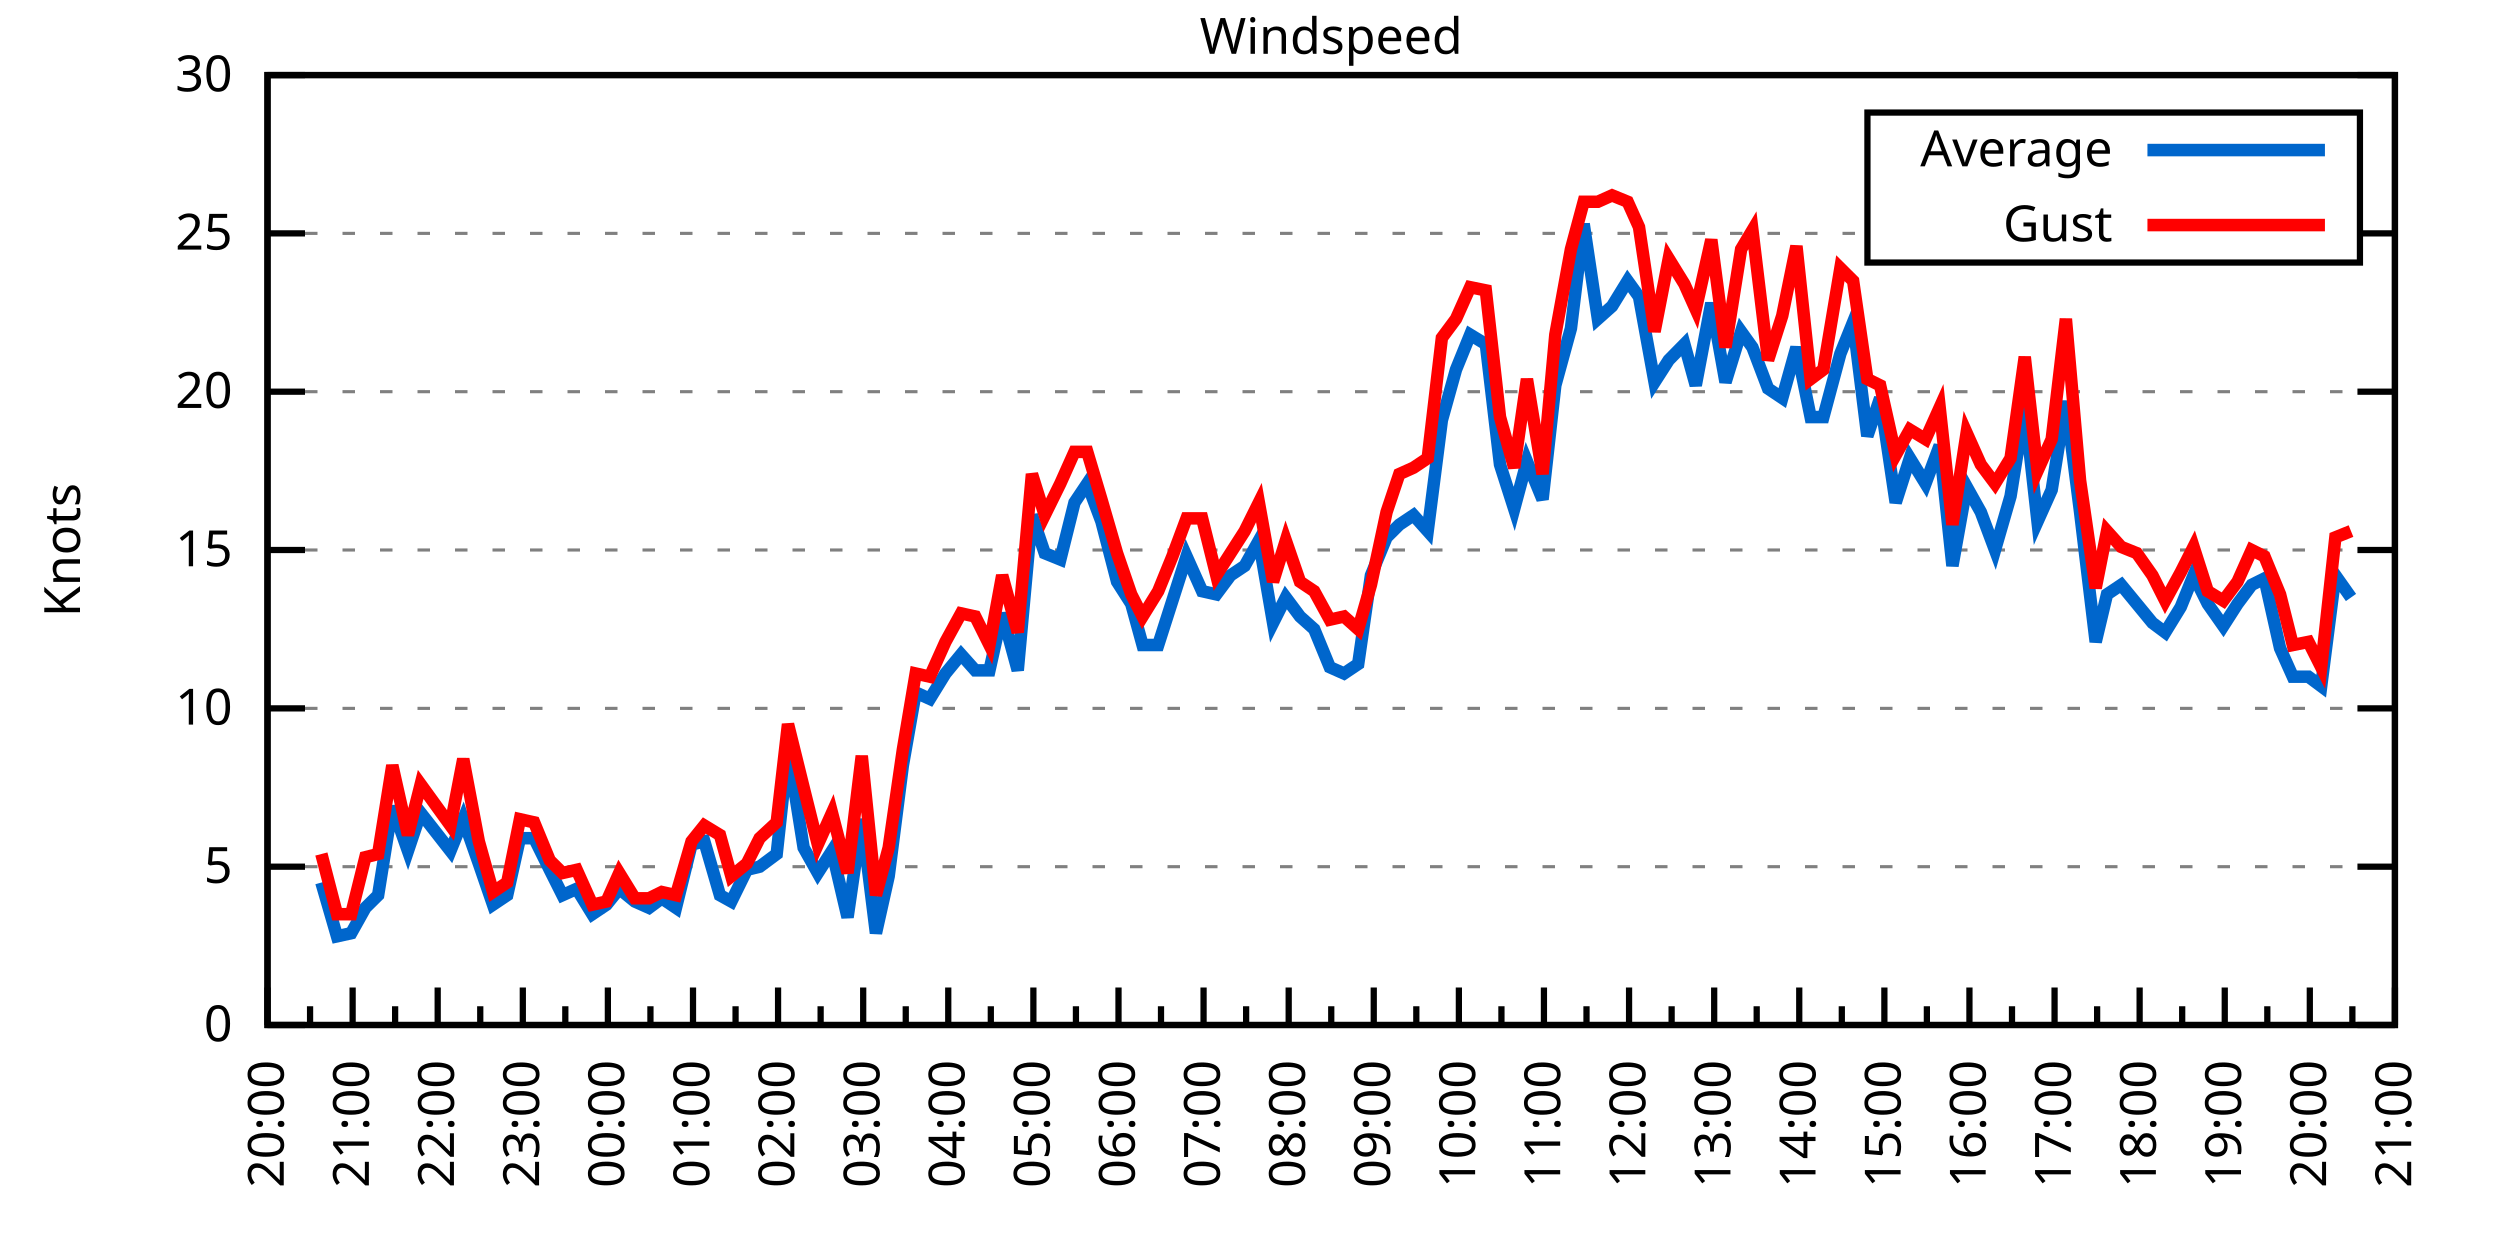
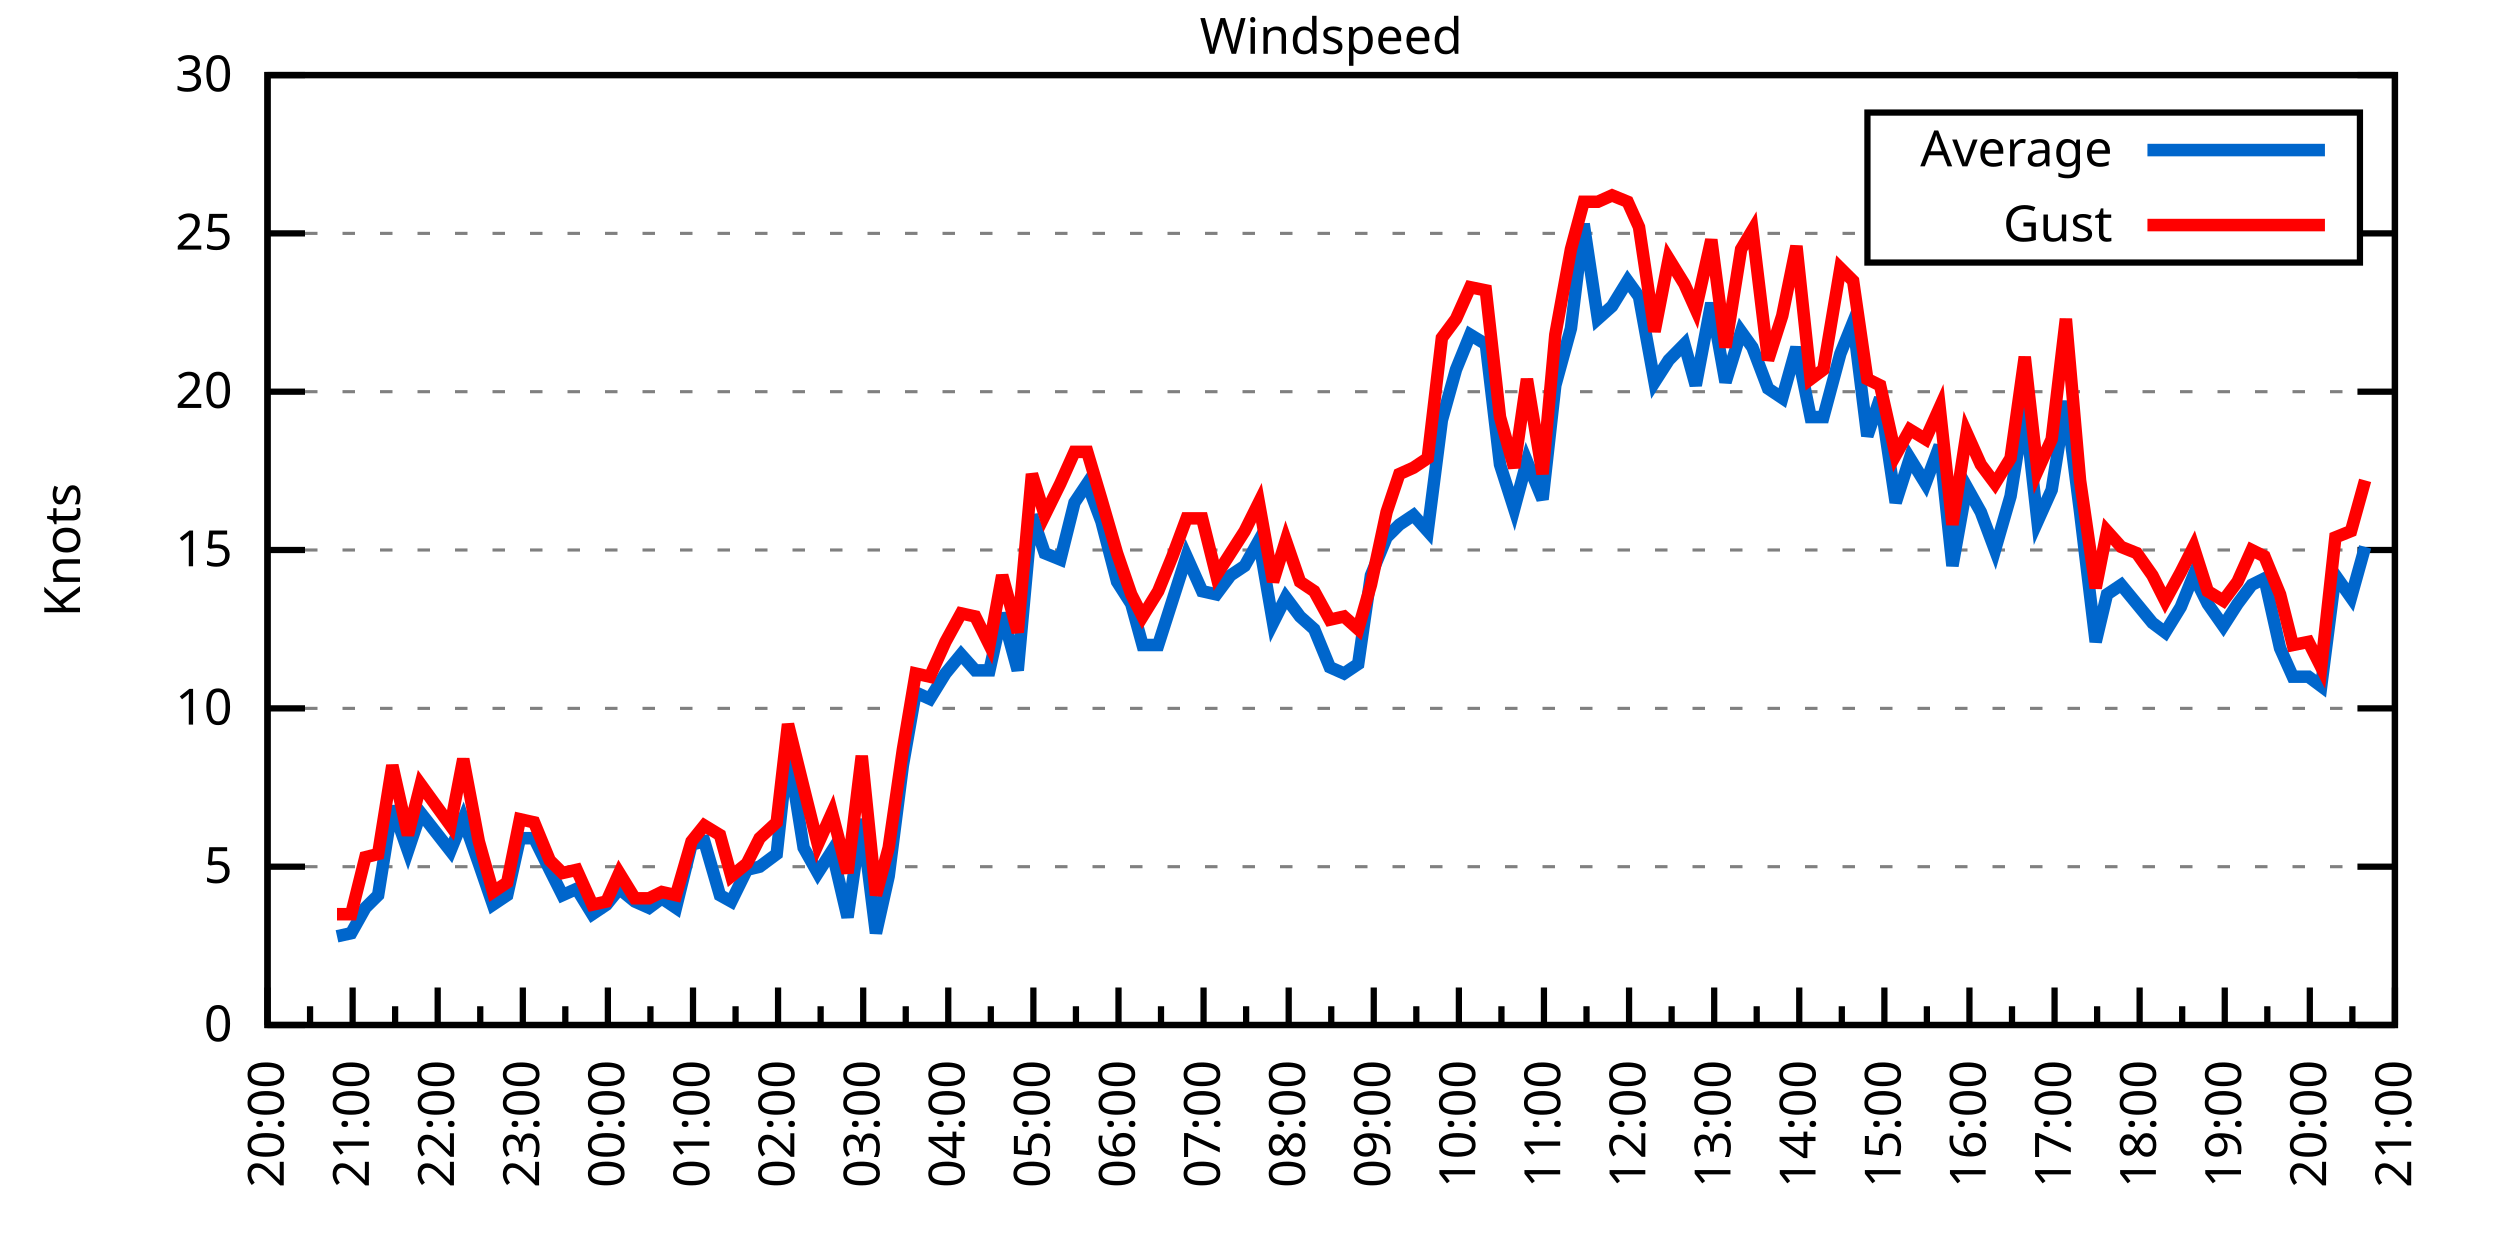
<svg xmlns="http://www.w3.org/2000/svg" xmlns:xlink="http://www.w3.org/1999/xlink" width="400" height="200" viewBox="0 0 400 200">
  <g id="gnuplot_canvas">
    <rect x="0" y="0" width="400" height="200" fill="none" />
    <defs>
      <circle id="gpDot" r="0.5" stroke-width="0.5" stroke="currentColor" />
      <path id="gpPt0" stroke-width="0.333" stroke="currentColor" d="M-1,0 h2 M0,-1 v2" />
      <path id="gpPt1" stroke-width="0.333" stroke="currentColor" d="M-1,-1 L1,1 M1,-1 L-1,1" />
      <path id="gpPt2" stroke-width="0.333" stroke="currentColor" d="M-1,0 L1,0 M0,-1 L0,1 M-1,-1 L1,1 M-1,1 L1,-1" />
      <rect id="gpPt3" stroke-width="0.333" stroke="currentColor" x="-1" y="-1" width="2" height="2" />
      <rect id="gpPt4" stroke-width="0.333" stroke="currentColor" fill="currentColor" x="-1" y="-1" width="2" height="2" />
      <circle id="gpPt5" stroke-width="0.333" stroke="currentColor" cx="0" cy="0" r="1" />
      <use xlink:href="#gpPt5" id="gpPt6" fill="currentColor" stroke="none" />
      <path id="gpPt7" stroke-width="0.333" stroke="currentColor" d="M0,-1.33 L-1.33,0.67 L1.33,0.67 z" />
      <use xlink:href="#gpPt7" id="gpPt8" fill="currentColor" stroke="none" />
      <use xlink:href="#gpPt7" id="gpPt9" stroke="currentColor" transform="rotate(180)" />
      <use xlink:href="#gpPt9" id="gpPt10" fill="currentColor" stroke="none" />
      <use xlink:href="#gpPt3" id="gpPt11" stroke="currentColor" transform="rotate(45)" />
      <use xlink:href="#gpPt11" id="gpPt12" fill="currentColor" stroke="none" />
      <path id="gpPt13" stroke-width="0.333" stroke="currentColor" d="M0,1.330 L1.265,0.411 L0.782,-1.067 L-0.782,-1.076 L-1.265,0.411 z" />
      <use xlink:href="#gpPt13" id="gpPt14" fill="currentColor" stroke="none" />
      <filter id="textbox" filterUnits="objectBoundingBox" x="0" y="0" height="1" width="1">
        <feFlood flood-color="white" flood-opacity="1" result="bgnd" />
        <feComposite in="SourceGraphic" in2="bgnd" operator="atop" />
      </filter>
      <filter id="greybox" filterUnits="objectBoundingBox" x="0" y="0" height="1" width="1">
        <feFlood flood-color="lightgrey" flood-opacity="1" result="grey" />
        <feComposite in="SourceGraphic" in2="grey" operator="atop" />
      </filter>
    </defs>
    <g fill="none" color="white" stroke="currentColor" stroke-width="1.00" stroke-linecap="butt" stroke-linejoin="miter">
</g>
    <g fill="none" color="black" stroke="currentColor" stroke-width="1.00" stroke-linecap="butt" stroke-linejoin="miter">
      <g stroke="none" shape-rendering="crispEdges">
        <polygon fill="rgb(255, 255, 255)" points="42.80,164.00 383.18,164.00 383.18,12.02 42.80,12.02 " />
      </g>
    </g>
    <g fill="none" color="black" stroke="currentColor" stroke-width="1.00" stroke-linecap="butt" stroke-linejoin="miter">
</g>
    <g fill="none" color="black" stroke="black" stroke-width="0.50" stroke-linecap="butt" stroke-linejoin="miter">
</g>
    <g fill="none" color="gray" stroke="currentColor" stroke-width="0.50" stroke-linecap="butt" stroke-linejoin="miter">
      <path stroke="gray" stroke-dasharray="2,4" class="gridline" d="M42.80,164.00 L383.19,164.00  " />
    </g>
    <g fill="none" color="gray" stroke="gray" stroke-width="1.00" stroke-linecap="butt" stroke-linejoin="miter">
</g>
    <g fill="none" color="black" stroke="currentColor" stroke-width="1.00" stroke-linecap="butt" stroke-linejoin="miter">
      <path stroke="black" d="M42.80,164.00 L48.80,164.00 M383.19,164.00 L377.19,164.00  " />
      <g transform="translate(37.20,166.60)" stroke="none" fill="black" font-family="Sans" font-size="8.00" text-anchor="end">
        <text>
          <tspan font-family="Sans"> 0</tspan>
        </text>
      </g>
    </g>
    <g fill="none" color="black" stroke="currentColor" stroke-width="1.00" stroke-linecap="butt" stroke-linejoin="miter">
</g>
    <g fill="none" color="black" stroke="black" stroke-width="0.50" stroke-linecap="butt" stroke-linejoin="miter">
</g>
    <g fill="none" color="gray" stroke="currentColor" stroke-width="0.50" stroke-linecap="butt" stroke-linejoin="miter">
      <path stroke="gray" stroke-dasharray="2,4" class="gridline" d="M42.80,138.67 L383.19,138.67  " />
    </g>
    <g fill="none" color="gray" stroke="gray" stroke-width="1.00" stroke-linecap="butt" stroke-linejoin="miter">
</g>
    <g fill="none" color="black" stroke="currentColor" stroke-width="1.00" stroke-linecap="butt" stroke-linejoin="miter">
      <path stroke="black" d="M42.80,138.67 L48.80,138.67 M383.19,138.67 L377.19,138.67  " />
      <g transform="translate(37.20,141.27)" stroke="none" fill="black" font-family="Sans" font-size="8.00" text-anchor="end">
        <text>
          <tspan font-family="Sans"> 5</tspan>
        </text>
      </g>
    </g>
    <g fill="none" color="black" stroke="currentColor" stroke-width="1.00" stroke-linecap="butt" stroke-linejoin="miter">
</g>
    <g fill="none" color="black" stroke="black" stroke-width="0.50" stroke-linecap="butt" stroke-linejoin="miter">
</g>
    <g fill="none" color="gray" stroke="currentColor" stroke-width="0.50" stroke-linecap="butt" stroke-linejoin="miter">
      <path stroke="gray" stroke-dasharray="2,4" class="gridline" d="M42.80,113.34 L383.19,113.34  " />
    </g>
    <g fill="none" color="gray" stroke="gray" stroke-width="1.00" stroke-linecap="butt" stroke-linejoin="miter">
</g>
    <g fill="none" color="black" stroke="currentColor" stroke-width="1.00" stroke-linecap="butt" stroke-linejoin="miter">
      <path stroke="black" d="M42.80,113.34 L48.80,113.34 M383.19,113.34 L377.19,113.34  " />
      <g transform="translate(37.20,115.94)" stroke="none" fill="black" font-family="Sans" font-size="8.00" text-anchor="end">
        <text>
          <tspan font-family="Sans"> 10</tspan>
        </text>
      </g>
    </g>
    <g fill="none" color="black" stroke="currentColor" stroke-width="1.00" stroke-linecap="butt" stroke-linejoin="miter">
</g>
    <g fill="none" color="black" stroke="black" stroke-width="0.50" stroke-linecap="butt" stroke-linejoin="miter">
</g>
    <g fill="none" color="gray" stroke="currentColor" stroke-width="0.50" stroke-linecap="butt" stroke-linejoin="miter">
      <path stroke="gray" stroke-dasharray="2,4" class="gridline" d="M42.80,88.00 L383.19,88.00  " />
    </g>
    <g fill="none" color="gray" stroke="gray" stroke-width="1.00" stroke-linecap="butt" stroke-linejoin="miter">
</g>
    <g fill="none" color="black" stroke="currentColor" stroke-width="1.00" stroke-linecap="butt" stroke-linejoin="miter">
      <path stroke="black" d="M42.80,88.00 L48.80,88.00 M383.19,88.00 L377.19,88.00  " />
      <g transform="translate(37.20,90.60)" stroke="none" fill="black" font-family="Sans" font-size="8.00" text-anchor="end">
        <text>
          <tspan font-family="Sans"> 15</tspan>
        </text>
      </g>
    </g>
    <g fill="none" color="black" stroke="currentColor" stroke-width="1.00" stroke-linecap="butt" stroke-linejoin="miter">
</g>
    <g fill="none" color="black" stroke="black" stroke-width="0.50" stroke-linecap="butt" stroke-linejoin="miter">
</g>
    <g fill="none" color="gray" stroke="currentColor" stroke-width="0.50" stroke-linecap="butt" stroke-linejoin="miter">
      <path stroke="gray" stroke-dasharray="2,4" class="gridline" d="M42.80,62.67 L383.19,62.67  " />
    </g>
    <g fill="none" color="gray" stroke="gray" stroke-width="1.00" stroke-linecap="butt" stroke-linejoin="miter">
</g>
    <g fill="none" color="black" stroke="currentColor" stroke-width="1.00" stroke-linecap="butt" stroke-linejoin="miter">
      <path stroke="black" d="M42.80,62.67 L48.80,62.67 M383.19,62.67 L377.19,62.67  " />
      <g transform="translate(37.20,65.27)" stroke="none" fill="black" font-family="Sans" font-size="8.00" text-anchor="end">
        <text>
          <tspan font-family="Sans"> 20</tspan>
        </text>
      </g>
    </g>
    <g fill="none" color="black" stroke="currentColor" stroke-width="1.00" stroke-linecap="butt" stroke-linejoin="miter">
</g>
    <g fill="none" color="black" stroke="black" stroke-width="0.50" stroke-linecap="butt" stroke-linejoin="miter">
</g>
    <g fill="none" color="gray" stroke="currentColor" stroke-width="0.50" stroke-linecap="butt" stroke-linejoin="miter">
      <path stroke="gray" stroke-dasharray="2,4" class="gridline" d="M42.80,37.34 L298.79,37.34 M377.59,37.34 L383.19,37.34  " />
    </g>
    <g fill="none" color="gray" stroke="gray" stroke-width="1.00" stroke-linecap="butt" stroke-linejoin="miter">
</g>
    <g fill="none" color="black" stroke="currentColor" stroke-width="1.00" stroke-linecap="butt" stroke-linejoin="miter">
      <path stroke="black" d="M42.80,37.34 L48.80,37.34 M383.19,37.34 L377.19,37.34  " />
      <g transform="translate(37.20,39.94)" stroke="none" fill="black" font-family="Sans" font-size="8.00" text-anchor="end">
        <text>
          <tspan font-family="Sans"> 25</tspan>
        </text>
      </g>
    </g>
    <g fill="none" color="black" stroke="currentColor" stroke-width="1.00" stroke-linecap="butt" stroke-linejoin="miter">
</g>
    <g fill="none" color="black" stroke="black" stroke-width="0.50" stroke-linecap="butt" stroke-linejoin="miter">
</g>
    <g fill="none" color="gray" stroke="currentColor" stroke-width="0.50" stroke-linecap="butt" stroke-linejoin="miter">
      <path stroke="gray" stroke-dasharray="2,4" class="gridline" d="M42.80,12.01 L383.19,12.01  " />
    </g>
    <g fill="none" color="gray" stroke="gray" stroke-width="1.00" stroke-linecap="butt" stroke-linejoin="miter">
</g>
    <g fill="none" color="black" stroke="currentColor" stroke-width="1.00" stroke-linecap="butt" stroke-linejoin="miter">
      <path stroke="black" d="M42.80,12.01 L48.80,12.01 M383.19,12.01 L377.19,12.01  " />
      <g transform="translate(37.20,14.61)" stroke="none" fill="black" font-family="Sans" font-size="8.00" text-anchor="end">
        <text>
          <tspan font-family="Sans"> 30</tspan>
        </text>
      </g>
    </g>
    <g fill="none" color="black" stroke="currentColor" stroke-width="1.00" stroke-linecap="butt" stroke-linejoin="miter">
      <path stroke="black" d="M42.80,164.00 L42.80,158.00  " />
      <g transform="translate(45.40,169.60) rotate(270)" stroke="none" fill="black" font-family="Sans" font-size="8.00" text-anchor="end">
        <text>
          <tspan font-family="Sans">20:00</tspan>
        </text>
      </g>
    </g>
    <g fill="none" color="black" stroke="currentColor" stroke-width="1.00" stroke-linecap="butt" stroke-linejoin="miter">
      <path stroke="black" d="M49.61,164.00 L49.61,161.00 M56.42,164.00 L56.42,158.00  " />
      <g transform="translate(59.02,169.60) rotate(270)" stroke="none" fill="black" font-family="Sans" font-size="8.00" text-anchor="end">
        <text>
          <tspan font-family="Sans">21:00</tspan>
        </text>
      </g>
    </g>
    <g fill="none" color="black" stroke="currentColor" stroke-width="1.00" stroke-linecap="butt" stroke-linejoin="miter">
      <path stroke="black" d="M63.22,164.00 L63.22,161.00 M70.03,164.00 L70.03,158.00  " />
      <g transform="translate(72.63,169.60) rotate(270)" stroke="none" fill="black" font-family="Sans" font-size="8.00" text-anchor="end">
        <text>
          <tspan font-family="Sans">22:00</tspan>
        </text>
      </g>
    </g>
    <g fill="none" color="black" stroke="currentColor" stroke-width="1.00" stroke-linecap="butt" stroke-linejoin="miter">
      <path stroke="black" d="M76.84,164.00 L76.84,161.00 M83.65,164.00 L83.65,158.00  " />
      <g transform="translate(86.25,169.60) rotate(270)" stroke="none" fill="black" font-family="Sans" font-size="8.00" text-anchor="end">
        <text>
          <tspan font-family="Sans">23:00</tspan>
        </text>
      </g>
    </g>
    <g fill="none" color="black" stroke="currentColor" stroke-width="1.00" stroke-linecap="butt" stroke-linejoin="miter">
      <path stroke="black" d="M90.45,164.00 L90.45,161.00 M97.26,164.00 L97.26,158.00  " />
      <g transform="translate(99.86,169.60) rotate(270)" stroke="none" fill="black" font-family="Sans" font-size="8.00" text-anchor="end">
        <text>
          <tspan font-family="Sans">00:00</tspan>
        </text>
      </g>
    </g>
    <g fill="none" color="black" stroke="currentColor" stroke-width="1.00" stroke-linecap="butt" stroke-linejoin="miter">
      <path stroke="black" d="M104.07,164.00 L104.07,161.00 M110.88,164.00 L110.88,158.00  " />
      <g transform="translate(113.48,169.60) rotate(270)" stroke="none" fill="black" font-family="Sans" font-size="8.00" text-anchor="end">
        <text>
          <tspan font-family="Sans">01:00</tspan>
        </text>
      </g>
    </g>
    <g fill="none" color="black" stroke="currentColor" stroke-width="1.00" stroke-linecap="butt" stroke-linejoin="miter">
      <path stroke="black" d="M117.69,164.00 L117.69,161.00 M124.49,164.00 L124.49,158.00  " />
      <g transform="translate(127.09,169.60) rotate(270)" stroke="none" fill="black" font-family="Sans" font-size="8.00" text-anchor="end">
        <text>
          <tspan font-family="Sans">02:00</tspan>
        </text>
      </g>
    </g>
    <g fill="none" color="black" stroke="currentColor" stroke-width="1.00" stroke-linecap="butt" stroke-linejoin="miter">
      <path stroke="black" d="M131.30,164.00 L131.30,161.00 M138.11,164.00 L138.11,158.00  " />
      <g transform="translate(140.71,169.60) rotate(270)" stroke="none" fill="black" font-family="Sans" font-size="8.00" text-anchor="end">
        <text>
          <tspan font-family="Sans">03:00</tspan>
        </text>
      </g>
    </g>
    <g fill="none" color="black" stroke="currentColor" stroke-width="1.00" stroke-linecap="butt" stroke-linejoin="miter">
      <path stroke="black" d="M144.92,164.00 L144.92,161.00 M151.72,164.00 L151.72,158.00  " />
      <g transform="translate(154.32,169.60) rotate(270)" stroke="none" fill="black" font-family="Sans" font-size="8.00" text-anchor="end">
        <text>
          <tspan font-family="Sans">04:00</tspan>
        </text>
      </g>
    </g>
    <g fill="none" color="black" stroke="currentColor" stroke-width="1.00" stroke-linecap="butt" stroke-linejoin="miter">
      <path stroke="black" d="M158.53,164.00 L158.53,161.00 M165.34,164.00 L165.34,158.00  " />
      <g transform="translate(167.94,169.60) rotate(270)" stroke="none" fill="black" font-family="Sans" font-size="8.00" text-anchor="end">
        <text>
          <tspan font-family="Sans">05:00</tspan>
        </text>
      </g>
    </g>
    <g fill="none" color="black" stroke="currentColor" stroke-width="1.00" stroke-linecap="butt" stroke-linejoin="miter">
      <path stroke="black" d="M172.15,164.00 L172.15,161.00 M178.96,164.00 L178.96,158.00  " />
      <g transform="translate(181.56,169.60) rotate(270)" stroke="none" fill="black" font-family="Sans" font-size="8.00" text-anchor="end">
        <text>
          <tspan font-family="Sans">06:00</tspan>
        </text>
      </g>
    </g>
    <g fill="none" color="black" stroke="currentColor" stroke-width="1.00" stroke-linecap="butt" stroke-linejoin="miter">
      <path stroke="black" d="M185.76,164.00 L185.76,161.00 M192.57,164.00 L192.57,158.00  " />
      <g transform="translate(195.17,169.60) rotate(270)" stroke="none" fill="black" font-family="Sans" font-size="8.00" text-anchor="end">
        <text>
          <tspan font-family="Sans">07:00</tspan>
        </text>
      </g>
    </g>
    <g fill="none" color="black" stroke="currentColor" stroke-width="1.00" stroke-linecap="butt" stroke-linejoin="miter">
      <path stroke="black" d="M199.38,164.00 L199.38,161.00 M206.19,164.00 L206.19,158.00  " />
      <g transform="translate(208.79,169.60) rotate(270)" stroke="none" fill="black" font-family="Sans" font-size="8.00" text-anchor="end">
        <text>
          <tspan font-family="Sans">08:00</tspan>
        </text>
      </g>
    </g>
    <g fill="none" color="black" stroke="currentColor" stroke-width="1.00" stroke-linecap="butt" stroke-linejoin="miter">
      <path stroke="black" d="M213.00,164.00 L213.00,161.00 M219.80,164.00 L219.80,158.00  " />
      <g transform="translate(222.40,169.60) rotate(270)" stroke="none" fill="black" font-family="Sans" font-size="8.00" text-anchor="end">
        <text>
          <tspan font-family="Sans">09:00</tspan>
        </text>
      </g>
    </g>
    <g fill="none" color="black" stroke="currentColor" stroke-width="1.00" stroke-linecap="butt" stroke-linejoin="miter">
      <path stroke="black" d="M226.61,164.00 L226.61,161.00 M233.42,164.00 L233.42,158.00  " />
      <g transform="translate(236.02,169.60) rotate(270)" stroke="none" fill="black" font-family="Sans" font-size="8.00" text-anchor="end">
        <text>
          <tspan font-family="Sans">10:00</tspan>
        </text>
      </g>
    </g>
    <g fill="none" color="black" stroke="currentColor" stroke-width="1.00" stroke-linecap="butt" stroke-linejoin="miter">
      <path stroke="black" d="M240.23,164.00 L240.23,161.00 M247.03,164.00 L247.03,158.00  " />
      <g transform="translate(249.63,169.60) rotate(270)" stroke="none" fill="black" font-family="Sans" font-size="8.00" text-anchor="end">
        <text>
          <tspan font-family="Sans">11:00</tspan>
        </text>
      </g>
    </g>
    <g fill="none" color="black" stroke="currentColor" stroke-width="1.00" stroke-linecap="butt" stroke-linejoin="miter">
      <path stroke="black" d="M253.84,164.00 L253.84,161.00 M260.65,164.00 L260.65,158.00  " />
      <g transform="translate(263.25,169.60) rotate(270)" stroke="none" fill="black" font-family="Sans" font-size="8.00" text-anchor="end">
        <text>
          <tspan font-family="Sans">12:00</tspan>
        </text>
      </g>
    </g>
    <g fill="none" color="black" stroke="currentColor" stroke-width="1.00" stroke-linecap="butt" stroke-linejoin="miter">
      <path stroke="black" d="M267.46,164.00 L267.46,161.00 M274.27,164.00 L274.27,158.00  " />
      <g transform="translate(276.87,169.60) rotate(270)" stroke="none" fill="black" font-family="Sans" font-size="8.00" text-anchor="end">
        <text>
          <tspan font-family="Sans">13:00</tspan>
        </text>
      </g>
    </g>
    <g fill="none" color="black" stroke="currentColor" stroke-width="1.00" stroke-linecap="butt" stroke-linejoin="miter">
      <path stroke="black" d="M281.07,164.00 L281.07,161.00 M287.88,164.00 L287.88,158.00  " />
      <g transform="translate(290.48,169.60) rotate(270)" stroke="none" fill="black" font-family="Sans" font-size="8.00" text-anchor="end">
        <text>
          <tspan font-family="Sans">14:00</tspan>
        </text>
      </g>
    </g>
    <g fill="none" color="black" stroke="currentColor" stroke-width="1.00" stroke-linecap="butt" stroke-linejoin="miter">
      <path stroke="black" d="M294.69,164.00 L294.69,161.00 M301.50,164.00 L301.50,158.00  " />
      <g transform="translate(304.10,169.60) rotate(270)" stroke="none" fill="black" font-family="Sans" font-size="8.00" text-anchor="end">
        <text>
          <tspan font-family="Sans">15:00</tspan>
        </text>
      </g>
    </g>
    <g fill="none" color="black" stroke="currentColor" stroke-width="1.00" stroke-linecap="butt" stroke-linejoin="miter">
      <path stroke="black" d="M308.30,164.00 L308.30,161.00 M315.11,164.00 L315.11,158.00  " />
      <g transform="translate(317.71,169.60) rotate(270)" stroke="none" fill="black" font-family="Sans" font-size="8.00" text-anchor="end">
        <text>
          <tspan font-family="Sans">16:00</tspan>
        </text>
      </g>
    </g>
    <g fill="none" color="black" stroke="currentColor" stroke-width="1.00" stroke-linecap="butt" stroke-linejoin="miter">
      <path stroke="black" d="M321.92,164.00 L321.92,161.00 M328.73,164.00 L328.73,158.00  " />
      <g transform="translate(331.33,169.60) rotate(270)" stroke="none" fill="black" font-family="Sans" font-size="8.00" text-anchor="end">
        <text>
          <tspan font-family="Sans">17:00</tspan>
        </text>
      </g>
    </g>
    <g fill="none" color="black" stroke="currentColor" stroke-width="1.00" stroke-linecap="butt" stroke-linejoin="miter">
      <path stroke="black" d="M335.54,164.00 L335.54,161.00 M342.34,164.00 L342.34,158.00  " />
      <g transform="translate(344.94,169.60) rotate(270)" stroke="none" fill="black" font-family="Sans" font-size="8.00" text-anchor="end">
        <text>
          <tspan font-family="Sans">18:00</tspan>
        </text>
      </g>
    </g>
    <g fill="none" color="black" stroke="currentColor" stroke-width="1.00" stroke-linecap="butt" stroke-linejoin="miter">
      <path stroke="black" d="M349.15,164.00 L349.15,161.00 M355.96,164.00 L355.96,158.00  " />
      <g transform="translate(358.56,169.60) rotate(270)" stroke="none" fill="black" font-family="Sans" font-size="8.00" text-anchor="end">
        <text>
          <tspan font-family="Sans">19:00</tspan>
        </text>
      </g>
    </g>
    <g fill="none" color="black" stroke="currentColor" stroke-width="1.00" stroke-linecap="butt" stroke-linejoin="miter">
      <path stroke="black" d="M362.77,164.00 L362.77,161.00 M369.57,164.00 L369.57,158.00  " />
      <g transform="translate(372.17,169.60) rotate(270)" stroke="none" fill="black" font-family="Sans" font-size="8.00" text-anchor="end">
        <text>
          <tspan font-family="Sans">20:00</tspan>
        </text>
      </g>
    </g>
    <g fill="none" color="black" stroke="currentColor" stroke-width="1.00" stroke-linecap="butt" stroke-linejoin="miter">
      <path stroke="black" d="M376.38,164.00 L376.38,161.00 M383.19,164.00 L383.19,158.00  " />
      <g transform="translate(385.79,169.60) rotate(270)" stroke="none" fill="black" font-family="Sans" font-size="8.00" text-anchor="end">
        <text>
          <tspan font-family="Sans">21:00</tspan>
        </text>
      </g>
    </g>
    <g fill="none" color="black" stroke="currentColor" stroke-width="1.00" stroke-linecap="butt" stroke-linejoin="miter">
</g>
    <g fill="none" color="black" stroke="currentColor" stroke-width="1.00" stroke-linecap="butt" stroke-linejoin="miter">
      <path stroke="black" d="M42.80,12.01 L42.80,164.00 L383.19,164.00 L383.19,12.01 L42.80,12.01 Z  " />
    </g>
    <g fill="none" color="black" stroke="currentColor" stroke-width="1.00" stroke-linecap="butt" stroke-linejoin="miter">
      <g transform="translate(12.80,88.01) rotate(270)" stroke="none" fill="black" font-family="Sans" font-size="8.00" text-anchor="middle">
        <text>
          <tspan font-family="Sans">Knots</tspan>
        </text>
      </g>
    </g>
    <g fill="none" color="black" stroke="currentColor" stroke-width="1.00" stroke-linecap="butt" stroke-linejoin="miter">
</g>
    <g fill="none" color="black" stroke="currentColor" stroke-width="1.00" stroke-linecap="butt" stroke-linejoin="miter">
      <path stroke="black" d="M298.79,42.01 L298.79,18.01 L377.59,18.01 L377.59,42.01 L298.79,42.01 Z  " />
    </g>
    <g id="Windspeed_plot_1">
      <g fill="none" color="white" stroke="black" stroke-width="2.00" stroke-linecap="butt" stroke-linejoin="miter">
</g>
      <g fill="none" color="black" stroke="currentColor" stroke-width="2.00" stroke-linecap="butt" stroke-linejoin="miter">
        <g transform="translate(337.99,26.61)" stroke="none" fill="black" font-family="Sans" font-size="8.00" text-anchor="end">
          <text>
            <tspan font-family="Sans">Average</tspan>
          </text>
        </g>
      </g>
      <g fill="none" color="black" stroke="currentColor" stroke-width="2.00" stroke-linecap="butt" stroke-linejoin="miter">
-         <path stroke="rgb(  0, 102, 204)" d="M343.59,24.01 L371.99,24.01 M51.42,141.20 L53.92,149.81 L56.19,149.31 L58.46,145.25 L60.50,143.23 L62.77,129.04   L65.27,136.14 L67.31,130.06 L72.07,136.14 L74.12,131.07 L76.61,138.16 L78.88,144.75 L81.15,143.23 L83.19,134.11   L85.46,134.11 L87.96,139.17 L90.00,143.23 L92.27,142.21 L94.77,146.27 L97.04,144.75 L99.08,142.21 L101.57,144.24   L103.84,145.25 L105.89,143.73 L108.15,145.25 L110.65,135.12 L112.69,134.62 L115.19,143.23 L117.01,144.24 L119.50,139.17   L121.54,138.67 L124.27,136.64 L126.08,119.92 L128.58,135.63 L130.85,139.68 L133.12,136.14 L135.61,146.77 L137.88,131.07   L140.15,149.31 L142.19,140.19 L144.46,122.46 L146.51,110.80 L148.77,111.82 L151.27,107.76 L153.77,104.72 L156.04,107.26   L158.31,107.26 L160.35,98.14 L162.84,107.26 L165.11,82.43 L167.16,88.51 L169.65,89.52 L171.92,80.41 L173.96,77.37   L176.23,83.45 L178.73,93.07 L181.00,96.62 L182.81,103.20 L185.31,103.20 L187.58,96.11 L189.85,89.02 L192.34,94.59   L194.61,95.10 L196.88,92.06 L199.15,90.54 L201.42,86.49 L203.69,99.66 L205.73,95.60 L208.00,98.64 L210.27,100.67   L212.77,106.75 L215.04,107.76 L217.31,106.24 L219.35,92.06 L221.85,85.98 L223.89,83.95 L226.16,82.43 L228.43,84.97   L230.70,67.23 L232.96,59.13 L235.23,53.55 L237.73,55.07 L240.00,74.33 L242.27,81.42 L244.31,73.82 L246.81,79.90   L248.85,61.66 L251.35,52.54 L253.39,35.82 L255.66,51.02 L257.93,48.99 L260.42,44.94 L262.24,47.47 L264.73,61.15   L267.00,57.61 L269.50,55.07 L271.32,61.66 L273.81,48.49 L276.08,61.15 L278.58,53.05 L280.39,55.58 L282.89,62.17   L285.16,63.69 L287.43,55.58 L289.70,66.73 L291.74,66.73 L294.46,56.59 L296.50,51.53 L298.77,69.77 L300.82,63.69   L303.31,80.41 L305.58,73.31 L308.08,77.37 L310.35,71.29 L312.39,90.54 L314.66,77.87 L316.93,81.93 L319.20,88.00   L321.69,79.39 L323.96,65.21 L326.00,83.45 L328.27,78.38 L330.54,64.19 L332.81,81.93 L335.31,102.70 L337.12,95.10   L339.39,93.58 L341.89,96.62 L344.39,99.66 L346.43,101.18 L348.92,97.12 L350.97,92.06 L353.24,96.62 L355.73,100.16   L358.00,96.62 L360.27,93.58 L362.31,92.56 L364.81,103.71 L366.85,108.27 L369.35,108.27 L371.39,109.79 L373.66,92.06   L376.16,95.60  " />
+         <path stroke="rgb(  0, 102, 204)" d="M343.59,24.01 L371.99,24.01 M53.92,149.81 L56.19,149.31 L58.46,145.25 L60.50,143.23 L62.77,129.04 L65.27,136.14   L67.31,130.06 L72.07,136.14 L74.12,131.07 L76.61,138.16 L78.88,144.75 L81.15,143.23 L83.19,134.11 L85.46,134.11   L87.96,139.17 L90.00,143.23 L92.27,142.21 L94.77,146.27 L97.04,144.75 L99.08,142.21 L101.57,144.24 L103.84,145.25   L105.89,143.73 L108.15,145.25 L110.65,135.12 L112.69,134.62 L115.19,143.23 L117.01,144.24 L119.50,139.17 L121.54,138.67   L124.27,136.64 L126.08,119.92 L128.58,135.63 L130.85,139.68 L133.12,136.14 L135.61,146.77 L137.88,131.07 L140.15,149.31   L142.19,140.19 L144.46,122.46 L146.51,110.80 L148.77,111.82 L151.27,107.76 L153.77,104.72 L156.04,107.26 L158.31,107.26   L160.35,98.14 L162.84,107.26 L165.11,82.43 L167.16,88.51 L169.65,89.52 L171.92,80.41 L173.96,77.37 L176.23,83.45   L178.73,93.07 L181.00,96.62 L182.81,103.20 L185.31,103.20 L187.58,96.11 L189.85,89.02 L192.34,94.59 L194.61,95.10   L196.88,92.06 L199.15,90.54 L201.42,86.49 L203.69,99.66 L205.73,95.60 L208.00,98.64 L210.27,100.67 L212.77,106.75   L215.04,107.76 L217.31,106.24 L219.35,92.06 L221.85,85.98 L223.89,83.95 L226.16,82.43 L228.43,84.97 L230.70,67.23   L232.96,59.13 L235.23,53.55 L237.73,55.07 L240.00,74.33 L242.27,81.42 L244.31,73.82 L246.81,79.90 L248.85,61.66   L251.35,52.54 L253.39,35.82 L255.66,51.02 L257.93,48.99 L260.42,44.94 L262.24,47.47 L264.73,61.15 L267.00,57.61   L269.50,55.07 L271.32,61.66 L273.81,48.49 L276.08,61.15 L278.58,53.05 L280.39,55.58 L282.89,62.17 L285.16,63.69   L287.43,55.58 L289.70,66.73 L291.74,66.73 L294.46,56.59 L296.50,51.53 L298.77,69.77 L300.82,63.69 L303.31,80.41   L305.58,73.31 L308.08,77.37 L310.35,71.29 L312.39,90.54 L314.66,77.87 L316.93,81.93 L319.20,88.00 L321.69,79.39   L323.96,65.21 L326.00,83.45 L328.27,78.38 L330.54,64.19 L332.81,81.93 L335.31,102.70 L337.12,95.10 L339.39,93.58   L341.89,96.62 L344.39,99.66 L346.43,101.18 L348.92,97.12 L350.97,92.06 L353.24,96.62 L355.73,100.16 L358.00,96.62   L360.27,93.58 L362.31,92.56 L364.81,103.71 L366.85,108.27 L369.35,108.27 L371.39,109.79 L373.66,92.06 L376.16,95.60   L378.42,87.50  " />
      </g>
    </g>
    <g id="Windspeed_plot_2">
      <g fill="none" color="black" stroke="currentColor" stroke-width="2.00" stroke-linecap="butt" stroke-linejoin="miter">
        <g transform="translate(337.99,38.61)" stroke="none" fill="black" font-family="Sans" font-size="8.00" text-anchor="end">
          <text>
            <tspan font-family="Sans">Gust</tspan>
          </text>
        </g>
      </g>
      <g fill="none" color="black" stroke="currentColor" stroke-width="2.00" stroke-linecap="butt" stroke-linejoin="miter">
-         <path stroke="rgb(255,   0,   0)" d="M343.59,36.01 L371.99,36.01 M51.42,136.64 L53.92,146.27 L56.19,146.27 L58.46,137.15 L60.50,136.64 L62.77,122.46   L65.27,133.60 L67.31,125.50 L72.07,132.08 L74.12,121.44 L76.61,134.62 L78.88,142.72 L81.15,141.20 L83.19,131.07   L85.46,131.58 L87.96,137.66 L90.00,139.68 L92.27,139.17 L94.77,144.75 L97.04,144.24 L99.08,139.68 L101.57,143.73   L103.84,143.73 L105.89,142.72 L108.15,143.23 L110.65,134.62 L112.69,132.08 L115.19,133.60 L117.01,140.19 L119.50,138.16   L121.54,134.11 L124.27,131.58 L126.08,115.87 L128.58,126.00 L130.85,135.12 L133.12,130.06 L135.61,139.68 L137.88,120.94   L140.15,143.23 L142.19,135.63 L144.46,119.92 L146.51,107.76 L148.77,108.27 L151.27,102.70 L153.77,98.14 L156.04,98.64   L158.31,103.20 L160.35,92.06 L162.84,101.18 L165.11,75.85 L167.16,82.43 L169.65,77.37 L171.92,72.30 L173.96,72.30   L176.23,79.90 L178.73,88.51 L181.00,95.10 L182.81,98.64 L185.31,94.59 L187.58,89.02 L189.85,82.94 L192.34,82.94   L194.61,92.06 L196.88,88.51 L199.15,84.97 L201.42,80.41 L203.69,93.07 L205.73,86.49 L208.00,93.07 L210.27,94.59   L212.77,99.15 L215.04,98.64 L217.31,100.67 L219.35,93.58 L221.85,81.93 L223.89,75.85 L226.16,74.83 L228.43,73.31   L230.70,54.06 L232.96,51.02 L235.23,45.95 L237.73,46.46 L240.00,66.73 L242.27,74.83 L244.31,60.65 L246.81,75.85   L248.85,53.55 L251.35,39.87 L253.39,32.28 L255.66,32.28 L257.93,31.26 L260.42,32.28 L262.24,36.33 L264.73,53.05   L267.00,41.39 L269.50,45.45 L271.32,49.50 L273.81,38.35 L276.08,55.58 L278.58,39.87 L280.39,36.84 L282.89,57.61   L285.16,50.51 L287.43,39.37 L289.70,60.65 L291.74,59.13 L294.46,42.91 L296.50,44.94 L298.77,60.65 L300.82,61.66   L303.31,72.81 L305.58,68.75 L308.08,70.27 L310.35,65.21 L312.39,83.95 L314.66,69.26 L316.93,74.33 L319.20,77.37   L321.69,73.31 L323.96,57.10 L326.00,75.34 L328.27,70.27 L330.54,51.02 L332.81,76.86 L335.31,94.08 L337.12,84.97   L339.39,87.50 L341.89,88.51 L344.39,92.06 L346.43,96.11 L348.92,91.55 L350.97,87.50 L353.24,94.59 L355.73,96.11   L358.00,93.07 L360.27,88.00 L362.31,89.02 L364.81,95.10 L366.85,103.20 L369.35,102.70 L371.39,106.75 L373.66,85.98   L376.16,84.97  " />
+         <path stroke="rgb(255,   0,   0)" d="M343.59,36.01 L371.99,36.01 M53.92,146.27 L56.19,146.27 L58.46,137.15 L60.50,136.64 L62.77,122.46 L65.27,133.60   L67.31,125.50 L72.07,132.08 L74.12,121.44 L76.61,134.62 L78.88,142.72 L81.15,141.20 L83.19,131.07 L85.46,131.58   L87.96,137.66 L90.00,139.68 L92.27,139.17 L94.77,144.75 L97.04,144.24 L99.08,139.68 L101.57,143.73 L103.84,143.73   L105.89,142.72 L108.15,143.23 L110.65,134.62 L112.69,132.08 L115.19,133.60 L117.01,140.19 L119.50,138.16 L121.54,134.11   L124.27,131.58 L126.08,115.87 L128.58,126.00 L130.85,135.12 L133.12,130.06 L135.61,139.68 L137.88,120.94 L140.15,143.23   L142.19,135.63 L144.46,119.92 L146.51,107.76 L148.77,108.27 L151.27,102.70 L153.77,98.14 L156.04,98.64 L158.31,103.20   L160.35,92.06 L162.84,101.18 L165.11,75.85 L167.16,82.43 L169.65,77.37 L171.92,72.30 L173.96,72.30 L176.23,79.90   L178.73,88.51 L181.00,95.10 L182.81,98.64 L185.31,94.59 L187.58,89.02 L189.85,82.94 L192.34,82.94 L194.61,92.06   L196.88,88.51 L199.15,84.97 L201.42,80.41 L203.69,93.07 L205.73,86.49 L208.00,93.07 L210.27,94.59 L212.77,99.15   L215.04,98.64 L217.31,100.67 L219.35,93.58 L221.85,81.93 L223.89,75.85 L226.16,74.83 L228.43,73.31 L230.70,54.06   L232.96,51.02 L235.23,45.95 L237.73,46.46 L240.00,66.73 L242.27,74.83 L244.31,60.65 L246.81,75.85 L248.85,53.55   L251.35,39.87 L253.39,32.28 L255.66,32.28 L257.93,31.26 L260.42,32.28 L262.24,36.33 L264.73,53.05 L267.00,41.39   L269.50,45.45 L271.32,49.50 L273.81,38.35 L276.08,55.58 L278.58,39.87 L280.39,36.84 L282.89,57.61 L285.16,50.51   L287.43,39.37 L289.70,60.65 L291.74,59.13 L294.46,42.91 L296.50,44.94 L298.77,60.65 L300.82,61.66 L303.31,72.81   L305.58,68.75 L308.08,70.27 L310.35,65.21 L312.39,83.95 L314.66,69.26 L316.93,74.33 L319.20,77.37 L321.69,73.31   L323.96,57.10 L326.00,75.34 L328.27,70.27 L330.54,51.02 L332.81,76.86 L335.31,94.08 L337.12,84.97 L339.39,87.50   L341.89,88.51 L344.39,92.06 L346.43,96.11 L348.92,91.55 L350.97,87.50 L353.24,94.59 L355.73,96.11 L358.00,93.07   L360.27,88.00 L362.31,89.02 L364.81,95.10 L366.85,103.20 L369.35,102.70 L371.39,106.75 L373.66,85.98 L376.16,84.97   L378.42,76.86  " />
      </g>
    </g>
    <g fill="none" color="black" stroke="currentColor" stroke-width="2.00" stroke-linecap="butt" stroke-linejoin="miter">
</g>
    <g fill="none" color="black" stroke="black" stroke-width="1.00" stroke-linecap="butt" stroke-linejoin="miter">
</g>
    <g fill="none" color="black" stroke="currentColor" stroke-width="1.00" stroke-linecap="butt" stroke-linejoin="miter">
      <path stroke="black" d="M42.80,12.01 L42.80,164.00 L383.19,164.00 L383.19,12.01 L42.80,12.01 Z  " />
    </g>
    <g fill="none" color="black" stroke="currentColor" stroke-width="1.00" stroke-linecap="butt" stroke-linejoin="miter">
      <g transform="translate(212.99,8.61)" stroke="none" fill="black" font-family="Sans" font-size="8.00" text-anchor="middle">
        <text>
          <tspan font-family="Sans">Windspeed</tspan>
        </text>
      </g>
    </g>
    <g fill="none" color="black" stroke="currentColor" stroke-width="1.00" stroke-linecap="butt" stroke-linejoin="miter">
</g>
  </g>
</svg>
